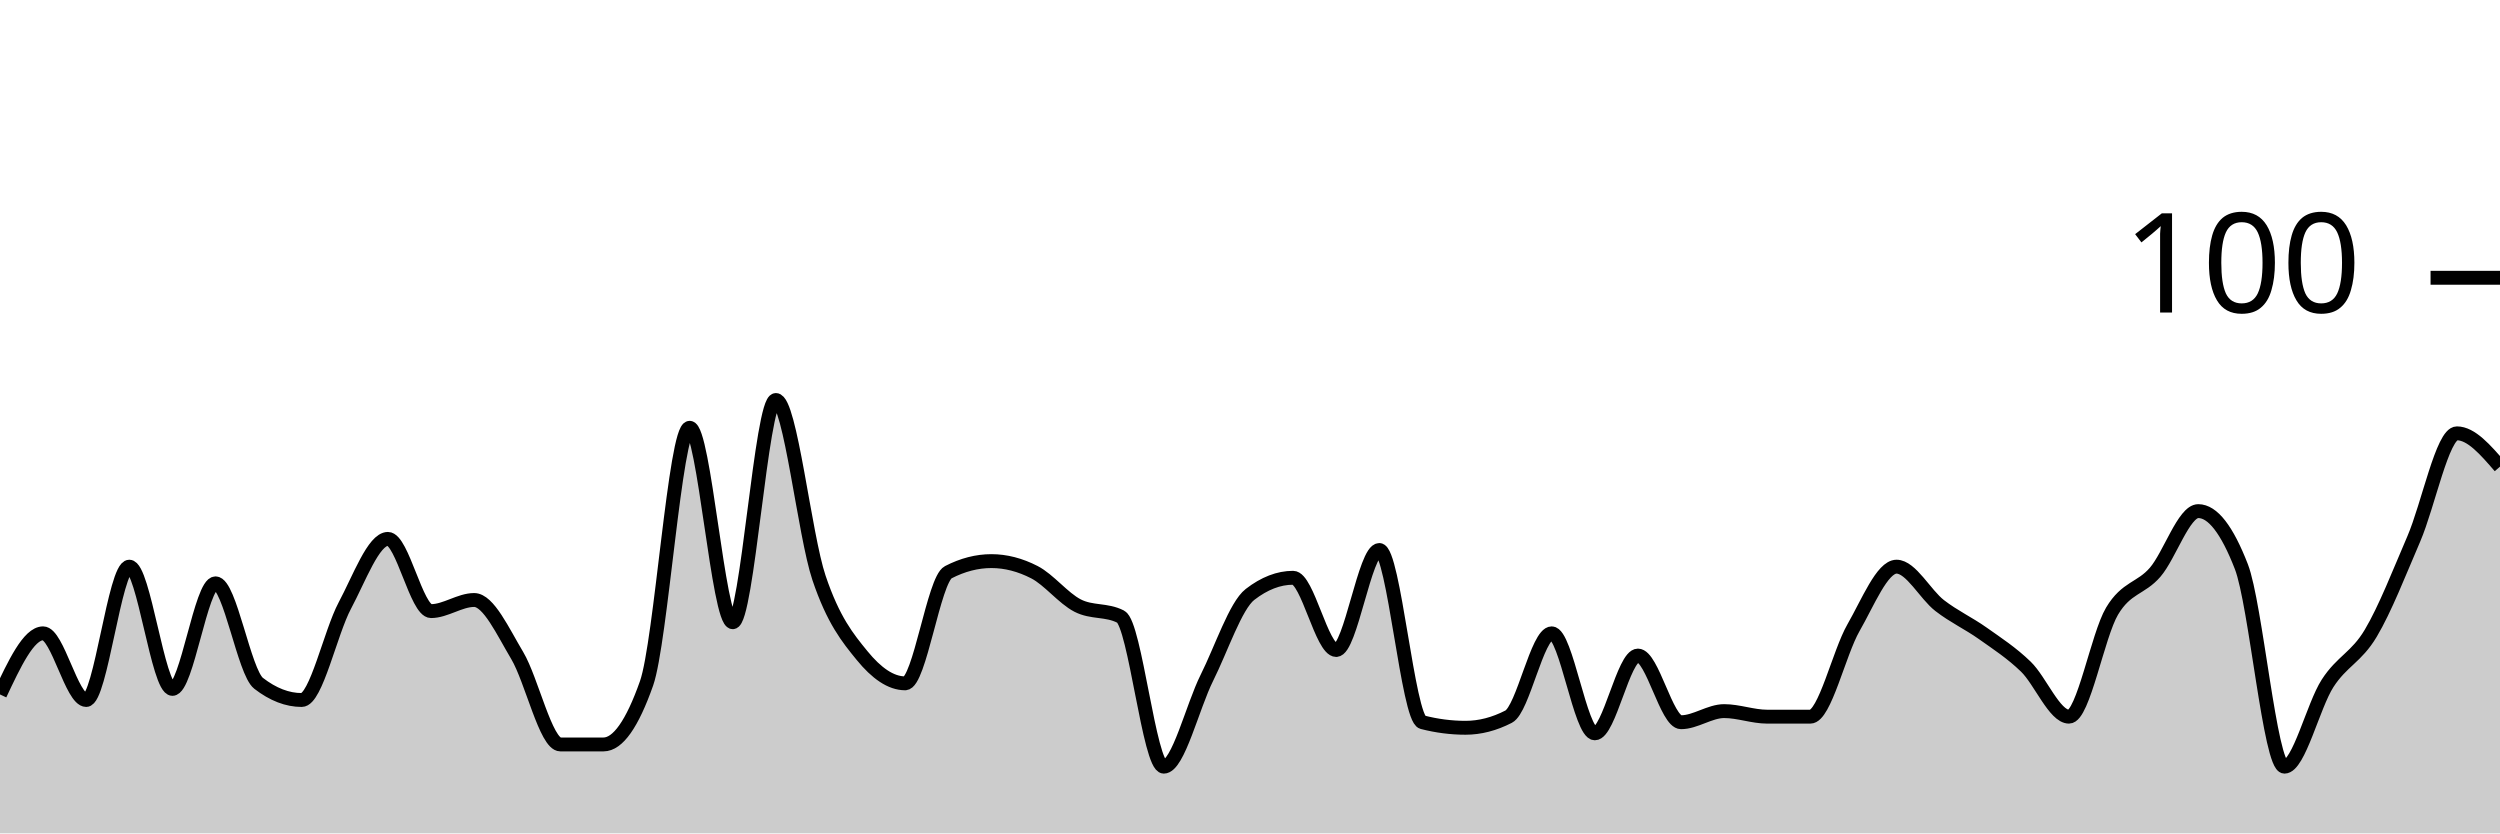
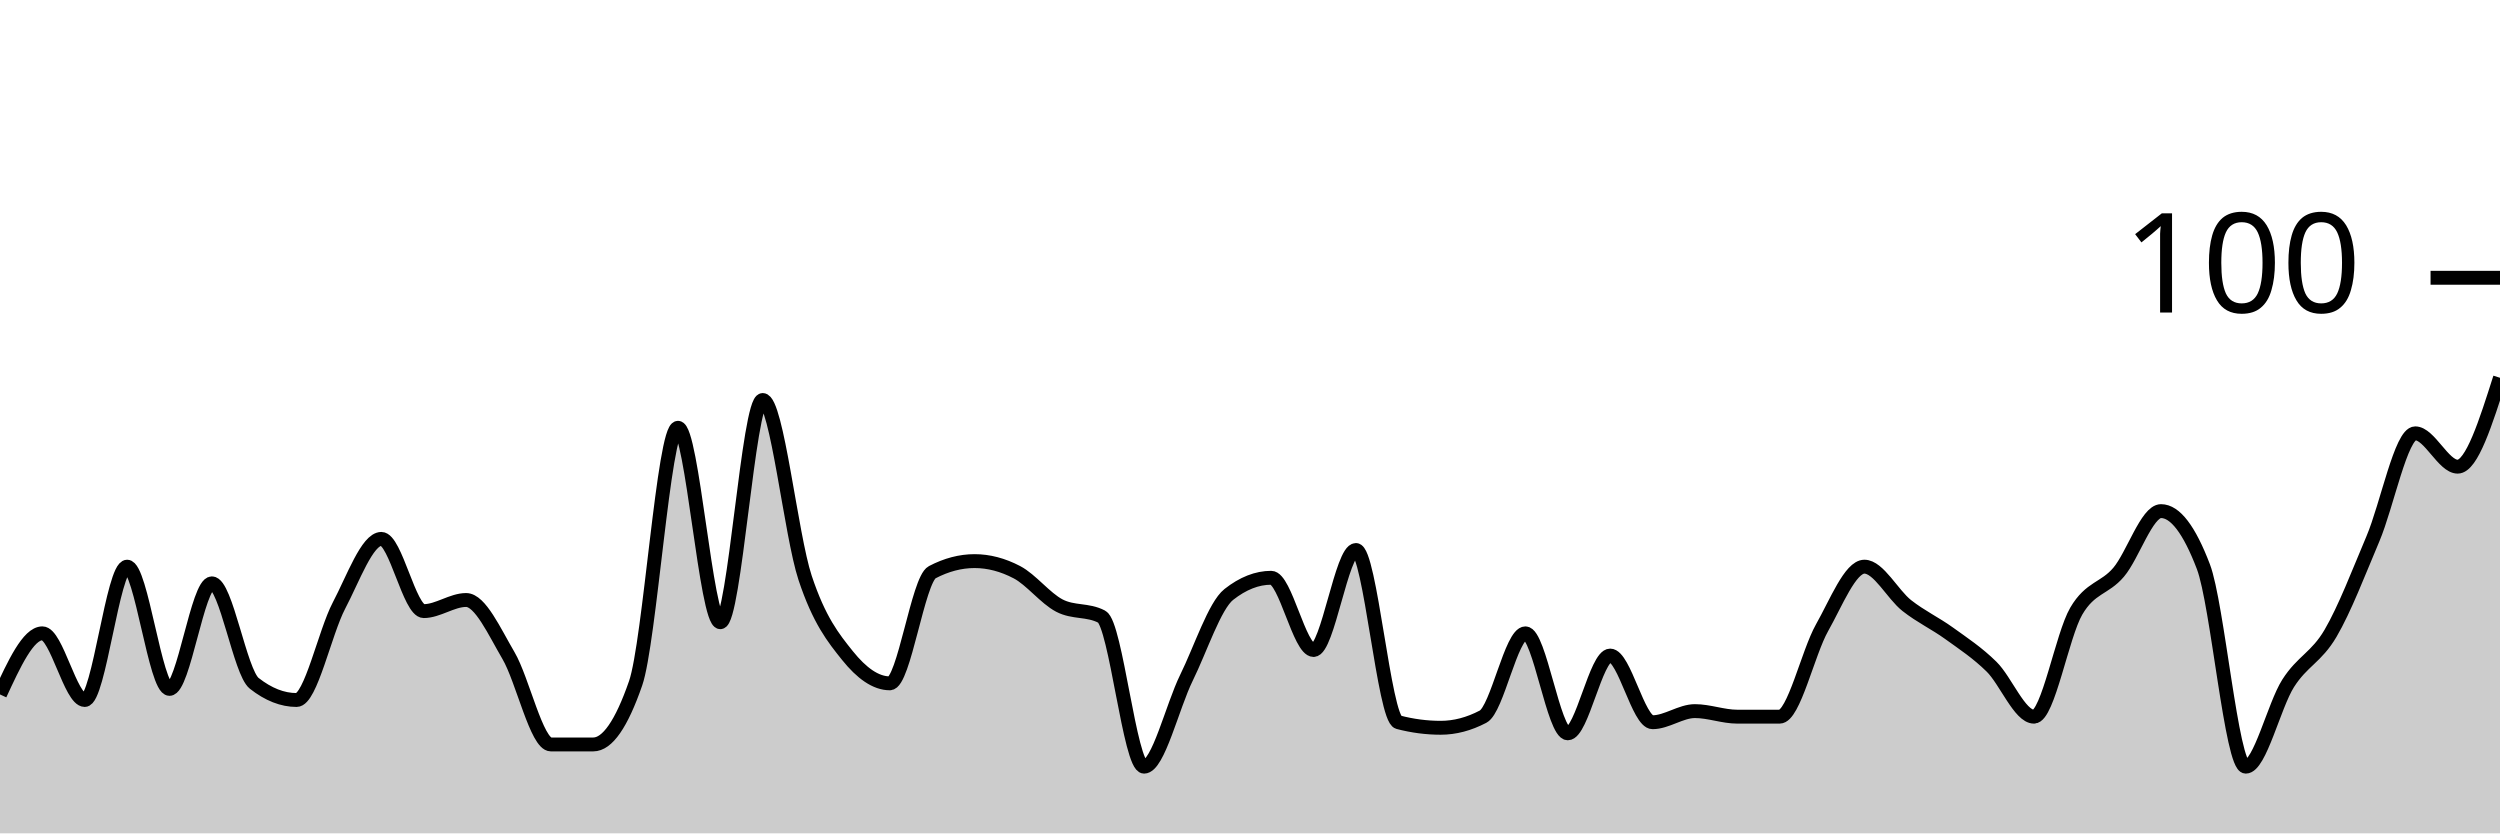
<svg xmlns="http://www.w3.org/2000/svg" viewBox="0 0 180 60">
  <g transform="translate(0,20)">
-     <path class="area" fill="rgba(0, 0, 0, 0.2)" d="M0,30C1.034,27.8,2.069,25.6,3.103,25.6C4.138,25.6,5.172,30.4,6.207,30.4C7.241,30.4,8.276,20.8,9.31,20.8C10.345,20.8,11.379,29.6,12.414,29.6C13.448,29.6,14.483,22,15.517,22C16.552,22,17.586,28.4,18.621,29.2C19.655,30,20.69,30.4,21.724,30.4C22.759,30.4,23.793,25.533,24.828,23.6C25.862,21.667,26.897,18.8,27.931,18.8C28.966,18.8,30,24,31.034,24C32.069,24,33.103,23.2,34.138,23.2C35.172,23.2,36.207,25.467,37.241,27.2C38.276,28.933,39.31,33.6,40.345,33.6C41.379,33.6,42.414,33.6,43.448,33.6C44.483,33.6,45.517,32.133,46.552,29.2C47.586,26.267,48.621,10.8,49.655,10.8C50.69,10.8,51.724,24.8,52.759,24.8C53.793,24.8,54.828,8.8,55.862,8.8C56.897,8.8,57.931,18.533,58.966,21.6C60,24.667,61.034,25.933,62.069,27.2C63.103,28.467,64.138,29.2,65.172,29.2C66.207,29.2,67.241,21.733,68.276,21.2C69.31,20.667,70.345,20.4,71.379,20.4C72.414,20.4,73.448,20.667,74.483,21.2C75.517,21.733,76.552,23.067,77.586,23.6C78.621,24.133,79.655,23.867,80.69,24.4C81.724,24.933,82.759,35.2,83.793,35.2C84.828,35.2,85.862,30.867,86.897,28.8C87.931,26.733,88.966,23.6,90,22.8C91.034,22,92.069,21.6,93.103,21.6C94.138,21.6,95.172,26.8,96.207,26.8C97.241,26.8,98.276,19.6,99.31,19.6C100.345,19.6,101.379,31.733,102.414,32C103.448,32.267,104.483,32.4,105.517,32.4C106.552,32.4,107.586,32.133,108.621,31.6C109.655,31.067,110.69,25.6,111.724,25.6C112.759,25.6,113.793,32.8,114.828,32.8C115.862,32.8,116.897,27.2,117.931,27.2C118.966,27.2,120,32,121.034,32C122.069,32,123.103,31.2,124.138,31.2C125.172,31.2,126.207,31.6,127.241,31.6C128.276,31.6,129.31,31.6,130.345,31.6C131.379,31.6,132.414,27,133.448,25.2C134.483,23.4,135.517,20.8,136.552,20.8C137.586,20.8,138.621,22.8,139.655,23.6C140.69,24.4,141.724,24.867,142.759,25.6C143.793,26.333,144.828,27,145.862,28C146.897,29,147.931,31.6,148.966,31.6C150,31.6,151.034,25.733,152.069,24C153.103,22.267,154.138,22.4,155.172,21.2C156.207,20,157.241,16.8,158.276,16.8C159.31,16.8,160.345,18.133,161.379,20.8C162.414,23.467,163.448,35.2,164.483,35.2C165.517,35.2,166.552,30.8,167.586,29.2C168.621,27.6,169.655,27.333,170.69,25.6C171.724,23.867,172.759,21.2,173.793,18.8C174.828,16.4,175.862,11.2,176.897,11.2C177.931,11.2,178.966,12.4,180,13.6L180,40C178.966,40,177.931,40,176.897,40C175.862,40,174.828,40,173.793,40C172.759,40,171.724,40,170.69,40C169.655,40,168.621,40,167.586,40C166.552,40,165.517,40,164.483,40C163.448,40,162.414,40,161.379,40C160.345,40,159.31,40,158.276,40C157.241,40,156.207,40,155.172,40C154.138,40,153.103,40,152.069,40C151.034,40,150,40,148.966,40C147.931,40,146.897,40,145.862,40C144.828,40,143.793,40,142.759,40C141.724,40,140.69,40,139.655,40C138.621,40,137.586,40,136.552,40C135.517,40,134.483,40,133.448,40C132.414,40,131.379,40,130.345,40C129.31,40,128.276,40,127.241,40C126.207,40,125.172,40,124.138,40C123.103,40,122.069,40,121.034,40C120,40,118.966,40,117.931,40C116.897,40,115.862,40,114.828,40C113.793,40,112.759,40,111.724,40C110.69,40,109.655,40,108.621,40C107.586,40,106.552,40,105.517,40C104.483,40,103.448,40,102.414,40C101.379,40,100.345,40,99.31,40C98.276,40,97.241,40,96.207,40C95.172,40,94.138,40,93.103,40C92.069,40,91.034,40,90,40C88.966,40,87.931,40,86.897,40C85.862,40,84.828,40,83.793,40C82.759,40,81.724,40,80.69,40C79.655,40,78.621,40,77.586,40C76.552,40,75.517,40,74.483,40C73.448,40,72.414,40,71.379,40C70.345,40,69.31,40,68.276,40C67.241,40,66.207,40,65.172,40C64.138,40,63.103,40,62.069,40C61.034,40,60,40,58.966,40C57.931,40,56.897,40,55.862,40C54.828,40,53.793,40,52.759,40C51.724,40,50.69,40,49.655,40C48.621,40,47.586,40,46.552,40C45.517,40,44.483,40,43.448,40C42.414,40,41.379,40,40.345,40C39.31,40,38.276,40,37.241,40C36.207,40,35.172,40,34.138,40C33.103,40,32.069,40,31.034,40C30,40,28.966,40,27.931,40C26.897,40,25.862,40,24.828,40C23.793,40,22.759,40,21.724,40C20.69,40,19.655,40,18.621,40C17.586,40,16.552,40,15.517,40C14.483,40,13.448,40,12.414,40C11.379,40,10.345,40,9.31,40C8.276,40,7.241,40,6.207,40C5.172,40,4.138,40,3.103,40C2.069,40,1.034,40,0,40Z" />
-     <path class="line" stroke="black" fill="none" d="M0,30C1.034,27.8,2.069,25.6,3.103,25.6C4.138,25.6,5.172,30.4,6.207,30.4C7.241,30.4,8.276,20.8,9.31,20.8C10.345,20.8,11.379,29.6,12.414,29.6C13.448,29.6,14.483,22,15.517,22C16.552,22,17.586,28.4,18.621,29.2C19.655,30,20.69,30.4,21.724,30.4C22.759,30.4,23.793,25.533,24.828,23.6C25.862,21.667,26.897,18.8,27.931,18.8C28.966,18.8,30,24,31.034,24C32.069,24,33.103,23.2,34.138,23.2C35.172,23.2,36.207,25.467,37.241,27.2C38.276,28.933,39.31,33.6,40.345,33.6C41.379,33.6,42.414,33.6,43.448,33.6C44.483,33.6,45.517,32.133,46.552,29.2C47.586,26.267,48.621,10.8,49.655,10.8C50.69,10.8,51.724,24.8,52.759,24.8C53.793,24.8,54.828,8.8,55.862,8.8C56.897,8.8,57.931,18.533,58.966,21.6C60,24.667,61.034,25.933,62.069,27.2C63.103,28.467,64.138,29.2,65.172,29.2C66.207,29.2,67.241,21.733,68.276,21.2C69.31,20.667,70.345,20.4,71.379,20.4C72.414,20.4,73.448,20.667,74.483,21.2C75.517,21.733,76.552,23.067,77.586,23.6C78.621,24.133,79.655,23.867,80.69,24.4C81.724,24.933,82.759,35.2,83.793,35.2C84.828,35.2,85.862,30.867,86.897,28.8C87.931,26.733,88.966,23.6,90,22.8C91.034,22,92.069,21.6,93.103,21.6C94.138,21.6,95.172,26.8,96.207,26.8C97.241,26.8,98.276,19.6,99.31,19.6C100.345,19.6,101.379,31.733,102.414,32C103.448,32.267,104.483,32.4,105.517,32.4C106.552,32.4,107.586,32.133,108.621,31.6C109.655,31.067,110.69,25.6,111.724,25.6C112.759,25.6,113.793,32.8,114.828,32.8C115.862,32.8,116.897,27.2,117.931,27.2C118.966,27.2,120,32,121.034,32C122.069,32,123.103,31.2,124.138,31.2C125.172,31.2,126.207,31.6,127.241,31.6C128.276,31.6,129.31,31.6,130.345,31.6C131.379,31.6,132.414,27,133.448,25.2C134.483,23.4,135.517,20.8,136.552,20.8C137.586,20.8,138.621,22.8,139.655,23.6C140.69,24.4,141.724,24.867,142.759,25.6C143.793,26.333,144.828,27,145.862,28C146.897,29,147.931,31.6,148.966,31.6C150,31.6,151.034,25.733,152.069,24C153.103,22.267,154.138,22.4,155.172,21.2C156.207,20,157.241,16.8,158.276,16.8C159.31,16.8,160.345,18.133,161.379,20.8C162.414,23.467,163.448,35.2,164.483,35.2C165.517,35.2,166.552,30.8,167.586,29.2C168.621,27.6,169.655,27.333,170.69,25.6C171.724,23.867,172.759,21.2,173.793,18.8C174.828,16.4,175.862,11.2,176.897,11.2C177.931,11.2,178.966,12.4,180,13.6" />
+     <path class="area" fill="rgba(0, 0, 0, 0.2)" d="M0,30C1.017,27.8,2.034,25.6,3.051,25.6C4.068,25.6,5.085,30.4,6.102,30.4C7.119,30.4,8.136,20.8,9.153,20.8C10.169,20.8,11.186,29.6,12.203,29.6C13.22,29.6,14.237,22,15.254,22C16.271,22,17.288,28.4,18.305,29.2C19.322,30,20.339,30.4,21.356,30.4C22.373,30.4,23.39,25.533,24.407,23.6C25.424,21.667,26.441,18.8,27.458,18.8C28.475,18.8,29.492,24,30.508,24C31.525,24,32.542,23.2,33.559,23.2C34.576,23.2,35.593,25.467,36.61,27.2C37.627,28.933,38.644,33.6,39.661,33.6C40.678,33.6,41.695,33.6,42.712,33.6C43.729,33.6,44.746,32.133,45.763,29.2C46.78,26.267,47.797,10.8,48.814,10.8C49.831,10.8,50.847,24.8,51.864,24.8C52.881,24.8,53.898,8.8,54.915,8.8C55.932,8.8,56.949,18.533,57.966,21.6C58.983,24.667,60,25.933,61.017,27.2C62.034,28.467,63.051,29.2,64.068,29.2C65.085,29.2,66.102,21.733,67.119,21.2C68.136,20.667,69.153,20.4,70.169,20.4C71.186,20.4,72.203,20.667,73.22,21.2C74.237,21.733,75.254,23.067,76.271,23.6C77.288,24.133,78.305,23.867,79.322,24.4C80.339,24.933,81.356,35.2,82.373,35.2C83.39,35.2,84.407,30.867,85.424,28.8C86.441,26.733,87.458,23.6,88.475,22.8C89.492,22,90.508,21.6,91.525,21.6C92.542,21.6,93.559,26.8,94.576,26.8C95.593,26.8,96.61,19.6,97.627,19.6C98.644,19.6,99.661,31.733,100.678,32C101.695,32.267,102.712,32.4,103.729,32.4C104.746,32.4,105.763,32.133,106.78,31.6C107.797,31.067,108.814,25.6,109.831,25.6C110.847,25.6,111.864,32.8,112.881,32.8C113.898,32.8,114.915,27.2,115.932,27.2C116.949,27.2,117.966,32,118.983,32C120,32,121.017,31.2,122.034,31.2C123.051,31.2,124.068,31.6,125.085,31.6C126.102,31.6,127.119,31.6,128.136,31.6C129.153,31.6,130.169,27,131.186,25.2C132.203,23.4,133.22,20.8,134.237,20.8C135.254,20.8,136.271,22.8,137.288,23.6C138.305,24.4,139.322,24.867,140.339,25.6C141.356,26.333,142.373,27,143.39,28C144.407,29,145.424,31.6,146.441,31.6C147.458,31.6,148.475,25.733,149.492,24C150.508,22.267,151.525,22.4,152.542,21.2C153.559,20,154.576,16.8,155.593,16.8C156.61,16.8,157.627,18.133,158.644,20.8C159.661,23.467,160.678,35.2,161.695,35.2C162.712,35.2,163.729,30.8,164.746,29.2C165.763,27.6,166.78,27.333,167.797,25.6C168.814,23.867,169.831,21.2,170.847,18.8C171.864,16.4,172.881,11.2,173.898,11.2C174.915,11.2,175.932,13.6,176.949,13.6C177.966,13.6,178.983,10.4,180,7.2L180,40C178.983,40,177.966,40,176.949,40C175.932,40,174.915,40,173.898,40C172.881,40,171.864,40,170.847,40C169.831,40,168.814,40,167.797,40C166.78,40,165.763,40,164.746,40C163.729,40,162.712,40,161.695,40C160.678,40,159.661,40,158.644,40C157.627,40,156.61,40,155.593,40C154.576,40,153.559,40,152.542,40C151.525,40,150.508,40,149.492,40C148.475,40,147.458,40,146.441,40C145.424,40,144.407,40,143.39,40C142.373,40,141.356,40,140.339,40C139.322,40,138.305,40,137.288,40C136.271,40,135.254,40,134.237,40C133.22,40,132.203,40,131.186,40C130.169,40,129.153,40,128.136,40C127.119,40,126.102,40,125.085,40C124.068,40,123.051,40,122.034,40C121.017,40,120,40,118.983,40C117.966,40,116.949,40,115.932,40C114.915,40,113.898,40,112.881,40C111.864,40,110.847,40,109.831,40C108.814,40,107.797,40,106.78,40C105.763,40,104.746,40,103.729,40C102.712,40,101.695,40,100.678,40C99.661,40,98.644,40,97.627,40C96.61,40,95.593,40,94.576,40C93.559,40,92.542,40,91.525,40C90.508,40,89.492,40,88.475,40C87.458,40,86.441,40,85.424,40C84.407,40,83.39,40,82.373,40C81.356,40,80.339,40,79.322,40C78.305,40,77.288,40,76.271,40C75.254,40,74.237,40,73.22,40C72.203,40,71.186,40,70.169,40C69.153,40,68.136,40,67.119,40C66.102,40,65.085,40,64.068,40C63.051,40,62.034,40,61.017,40C60,40,58.983,40,57.966,40C56.949,40,55.932,40,54.915,40C53.898,40,52.881,40,51.864,40C50.847,40,49.831,40,48.814,40C47.797,40,46.78,40,45.763,40C44.746,40,43.729,40,42.712,40C41.695,40,40.678,40,39.661,40C38.644,40,37.627,40,36.61,40C35.593,40,34.576,40,33.559,40C32.542,40,31.525,40,30.508,40C29.492,40,28.475,40,27.458,40C26.441,40,25.424,40,24.407,40C23.39,40,22.373,40,21.356,40C20.339,40,19.322,40,18.305,40C17.288,40,16.271,40,15.254,40C14.237,40,13.22,40,12.203,40C11.186,40,10.169,40,9.153,40C8.136,40,7.119,40,6.102,40C5.085,40,4.068,40,3.051,40C2.034,40,1.017,40,0,40Z" />
+     <path class="line" stroke="black" fill="none" d="M0,30C1.017,27.8,2.034,25.6,3.051,25.6C4.068,25.6,5.085,30.4,6.102,30.4C7.119,30.4,8.136,20.8,9.153,20.8C10.169,20.8,11.186,29.6,12.203,29.6C13.22,29.6,14.237,22,15.254,22C16.271,22,17.288,28.4,18.305,29.2C19.322,30,20.339,30.4,21.356,30.4C22.373,30.4,23.39,25.533,24.407,23.6C25.424,21.667,26.441,18.8,27.458,18.8C28.475,18.8,29.492,24,30.508,24C31.525,24,32.542,23.2,33.559,23.2C34.576,23.2,35.593,25.467,36.61,27.2C37.627,28.933,38.644,33.6,39.661,33.6C40.678,33.6,41.695,33.6,42.712,33.6C43.729,33.6,44.746,32.133,45.763,29.2C46.78,26.267,47.797,10.8,48.814,10.8C49.831,10.8,50.847,24.8,51.864,24.8C52.881,24.8,53.898,8.8,54.915,8.8C55.932,8.8,56.949,18.533,57.966,21.6C58.983,24.667,60,25.933,61.017,27.2C62.034,28.467,63.051,29.2,64.068,29.2C65.085,29.2,66.102,21.733,67.119,21.2C68.136,20.667,69.153,20.4,70.169,20.4C71.186,20.4,72.203,20.667,73.22,21.2C74.237,21.733,75.254,23.067,76.271,23.6C77.288,24.133,78.305,23.867,79.322,24.4C80.339,24.933,81.356,35.2,82.373,35.2C83.39,35.2,84.407,30.867,85.424,28.8C86.441,26.733,87.458,23.6,88.475,22.8C89.492,22,90.508,21.6,91.525,21.6C92.542,21.6,93.559,26.8,94.576,26.8C95.593,26.8,96.61,19.6,97.627,19.6C98.644,19.6,99.661,31.733,100.678,32C101.695,32.267,102.712,32.4,103.729,32.4C104.746,32.4,105.763,32.133,106.78,31.6C107.797,31.067,108.814,25.6,109.831,25.6C110.847,25.6,111.864,32.8,112.881,32.8C113.898,32.8,114.915,27.2,115.932,27.2C116.949,27.2,117.966,32,118.983,32C120,32,121.017,31.2,122.034,31.2C123.051,31.2,124.068,31.6,125.085,31.6C126.102,31.6,127.119,31.6,128.136,31.6C129.153,31.6,130.169,27,131.186,25.2C132.203,23.4,133.22,20.8,134.237,20.8C135.254,20.8,136.271,22.8,137.288,23.6C138.305,24.4,139.322,24.867,140.339,25.6C141.356,26.333,142.373,27,143.39,28C144.407,29,145.424,31.6,146.441,31.6C147.458,31.6,148.475,25.733,149.492,24C150.508,22.267,151.525,22.4,152.542,21.2C153.559,20,154.576,16.8,155.593,16.8C156.61,16.8,157.627,18.133,158.644,20.8C159.661,23.467,160.678,35.2,161.695,35.2C162.712,35.2,163.729,30.8,164.746,29.2C165.763,27.6,166.78,27.333,167.797,25.6C168.814,23.867,169.831,21.2,170.847,18.8C171.864,16.4,172.881,11.2,173.898,11.2C174.915,11.2,175.932,13.6,176.949,13.6C177.966,13.6,178.983,10.4,180,7.2" />
    <path class="axis-ceiling" stroke-width="1" stroke="black" fill="none" d="M175,0L180,0" />
    <text class="axis-ceiling-label" font-family="sans-serif" text-anchor="end" font-size="10px" x="170" y="2.5">100</text>
  </g>
</svg>
